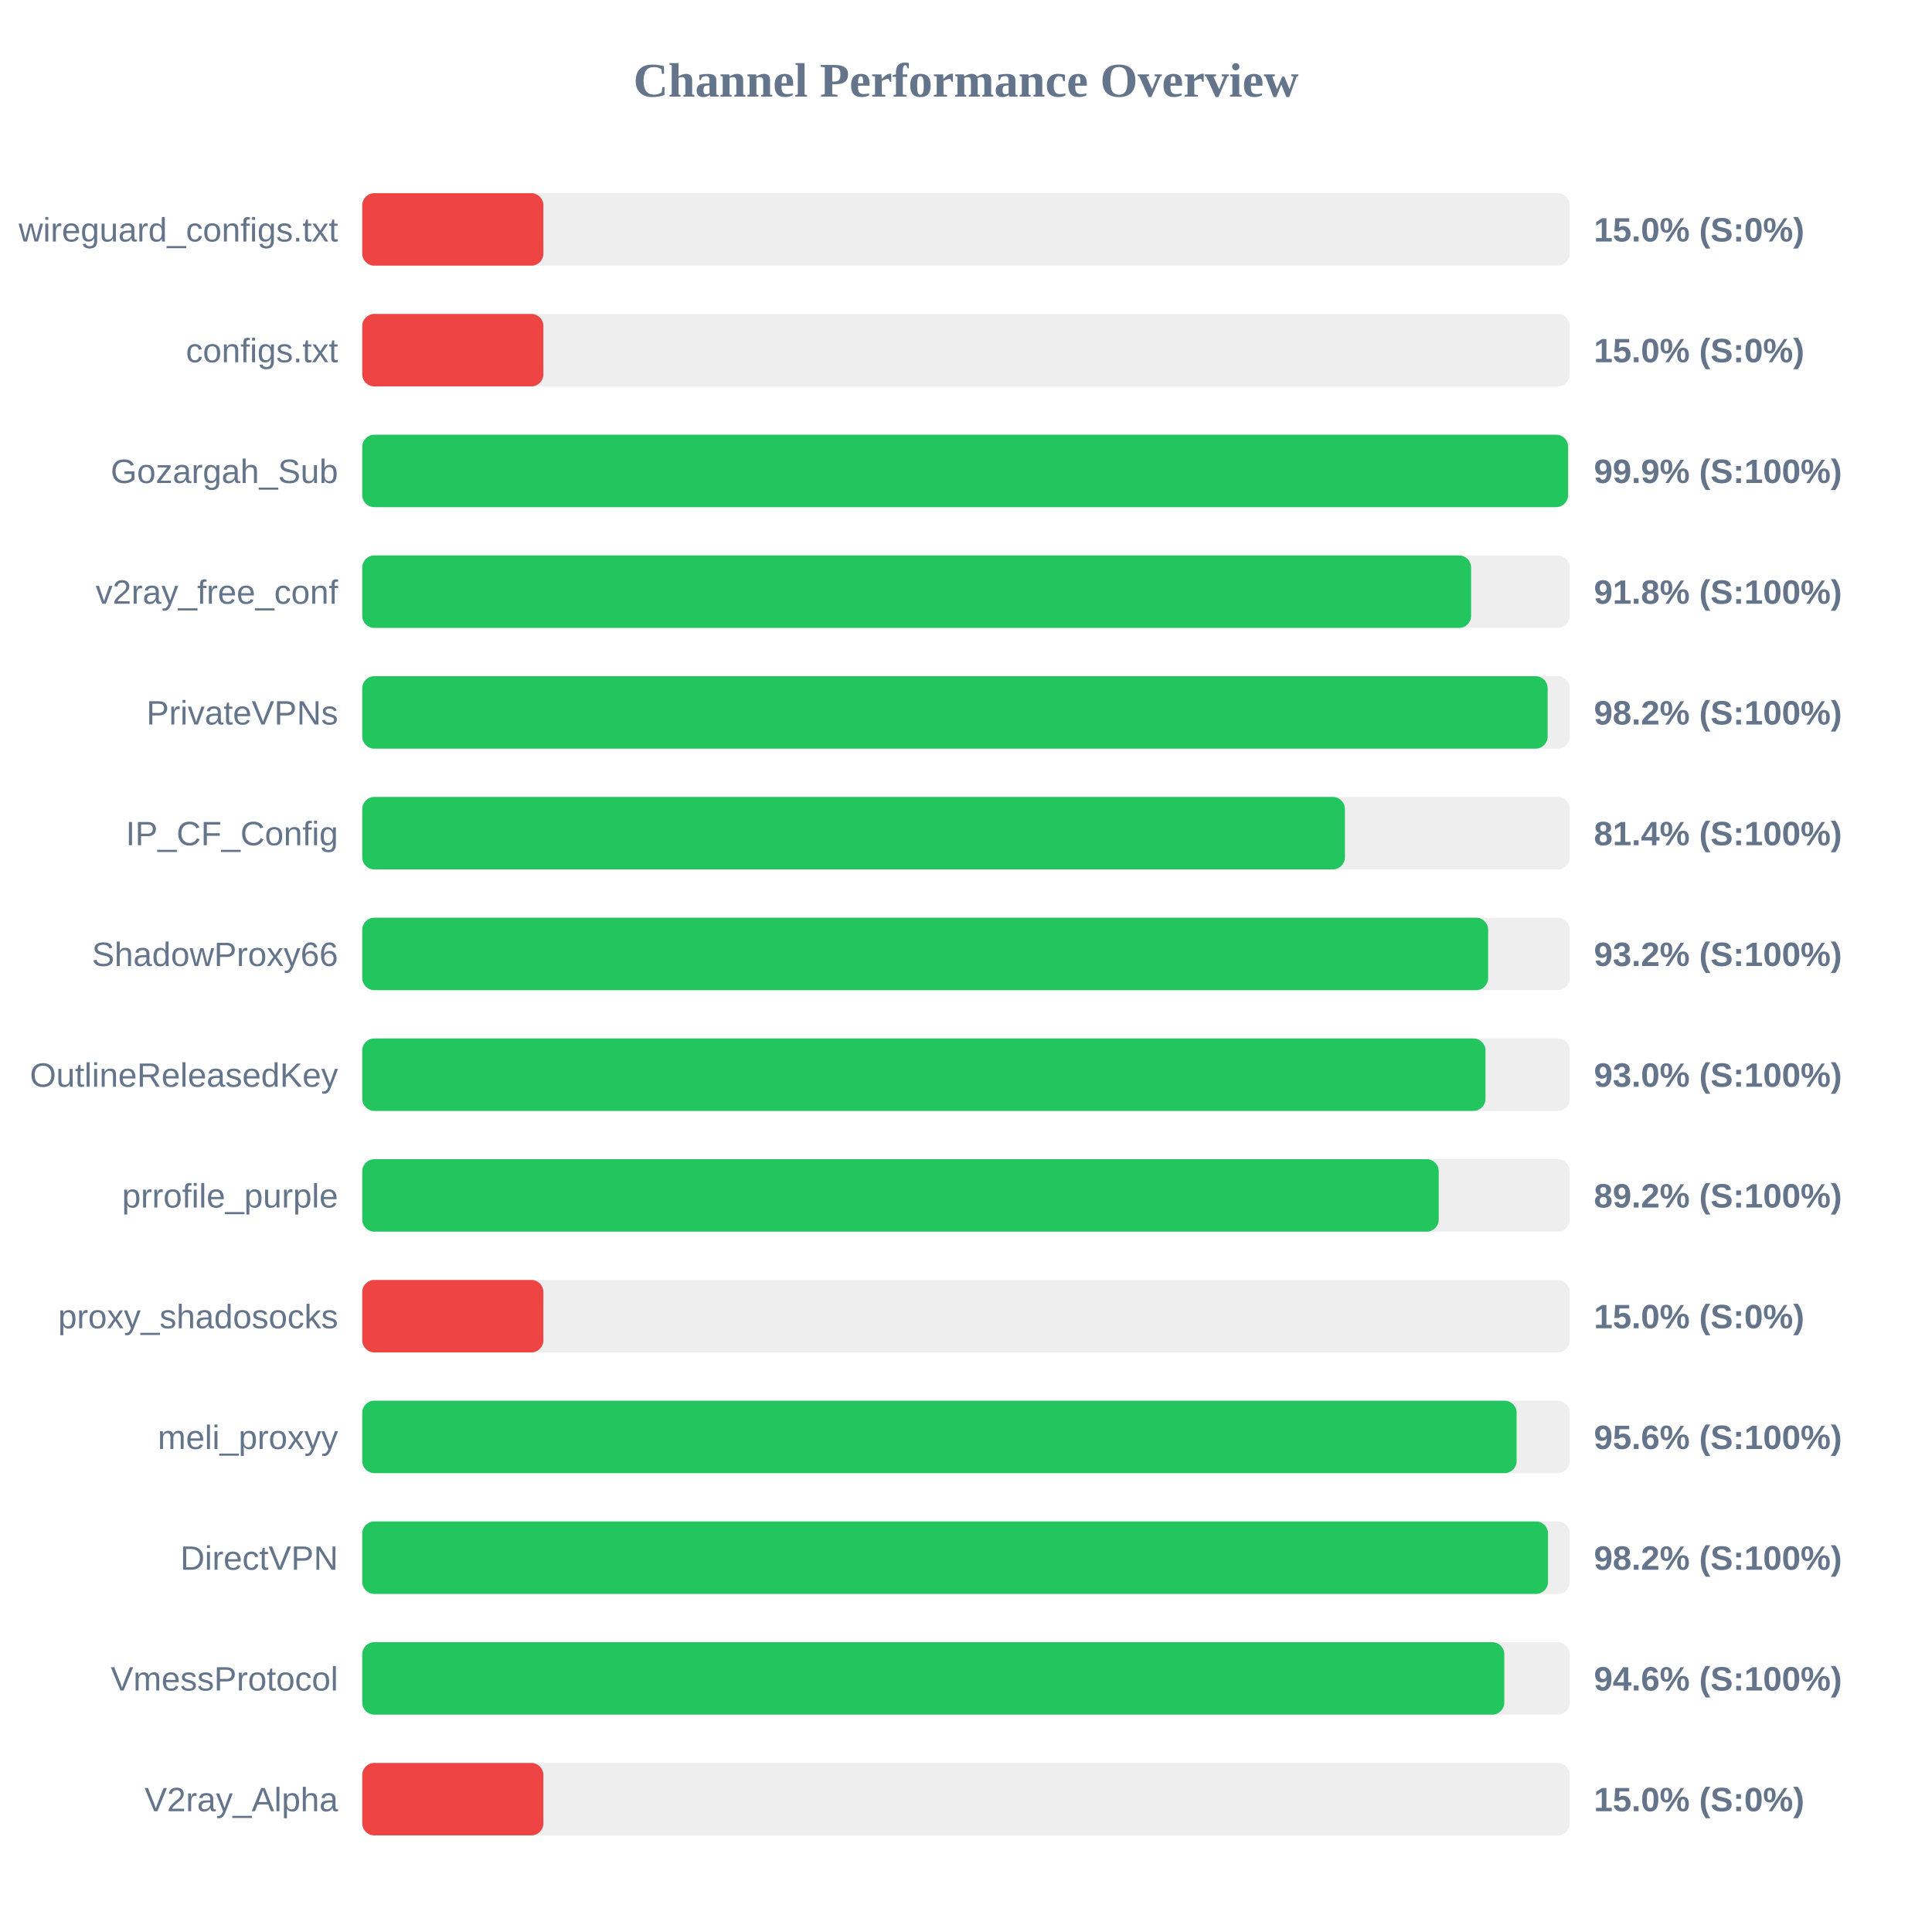
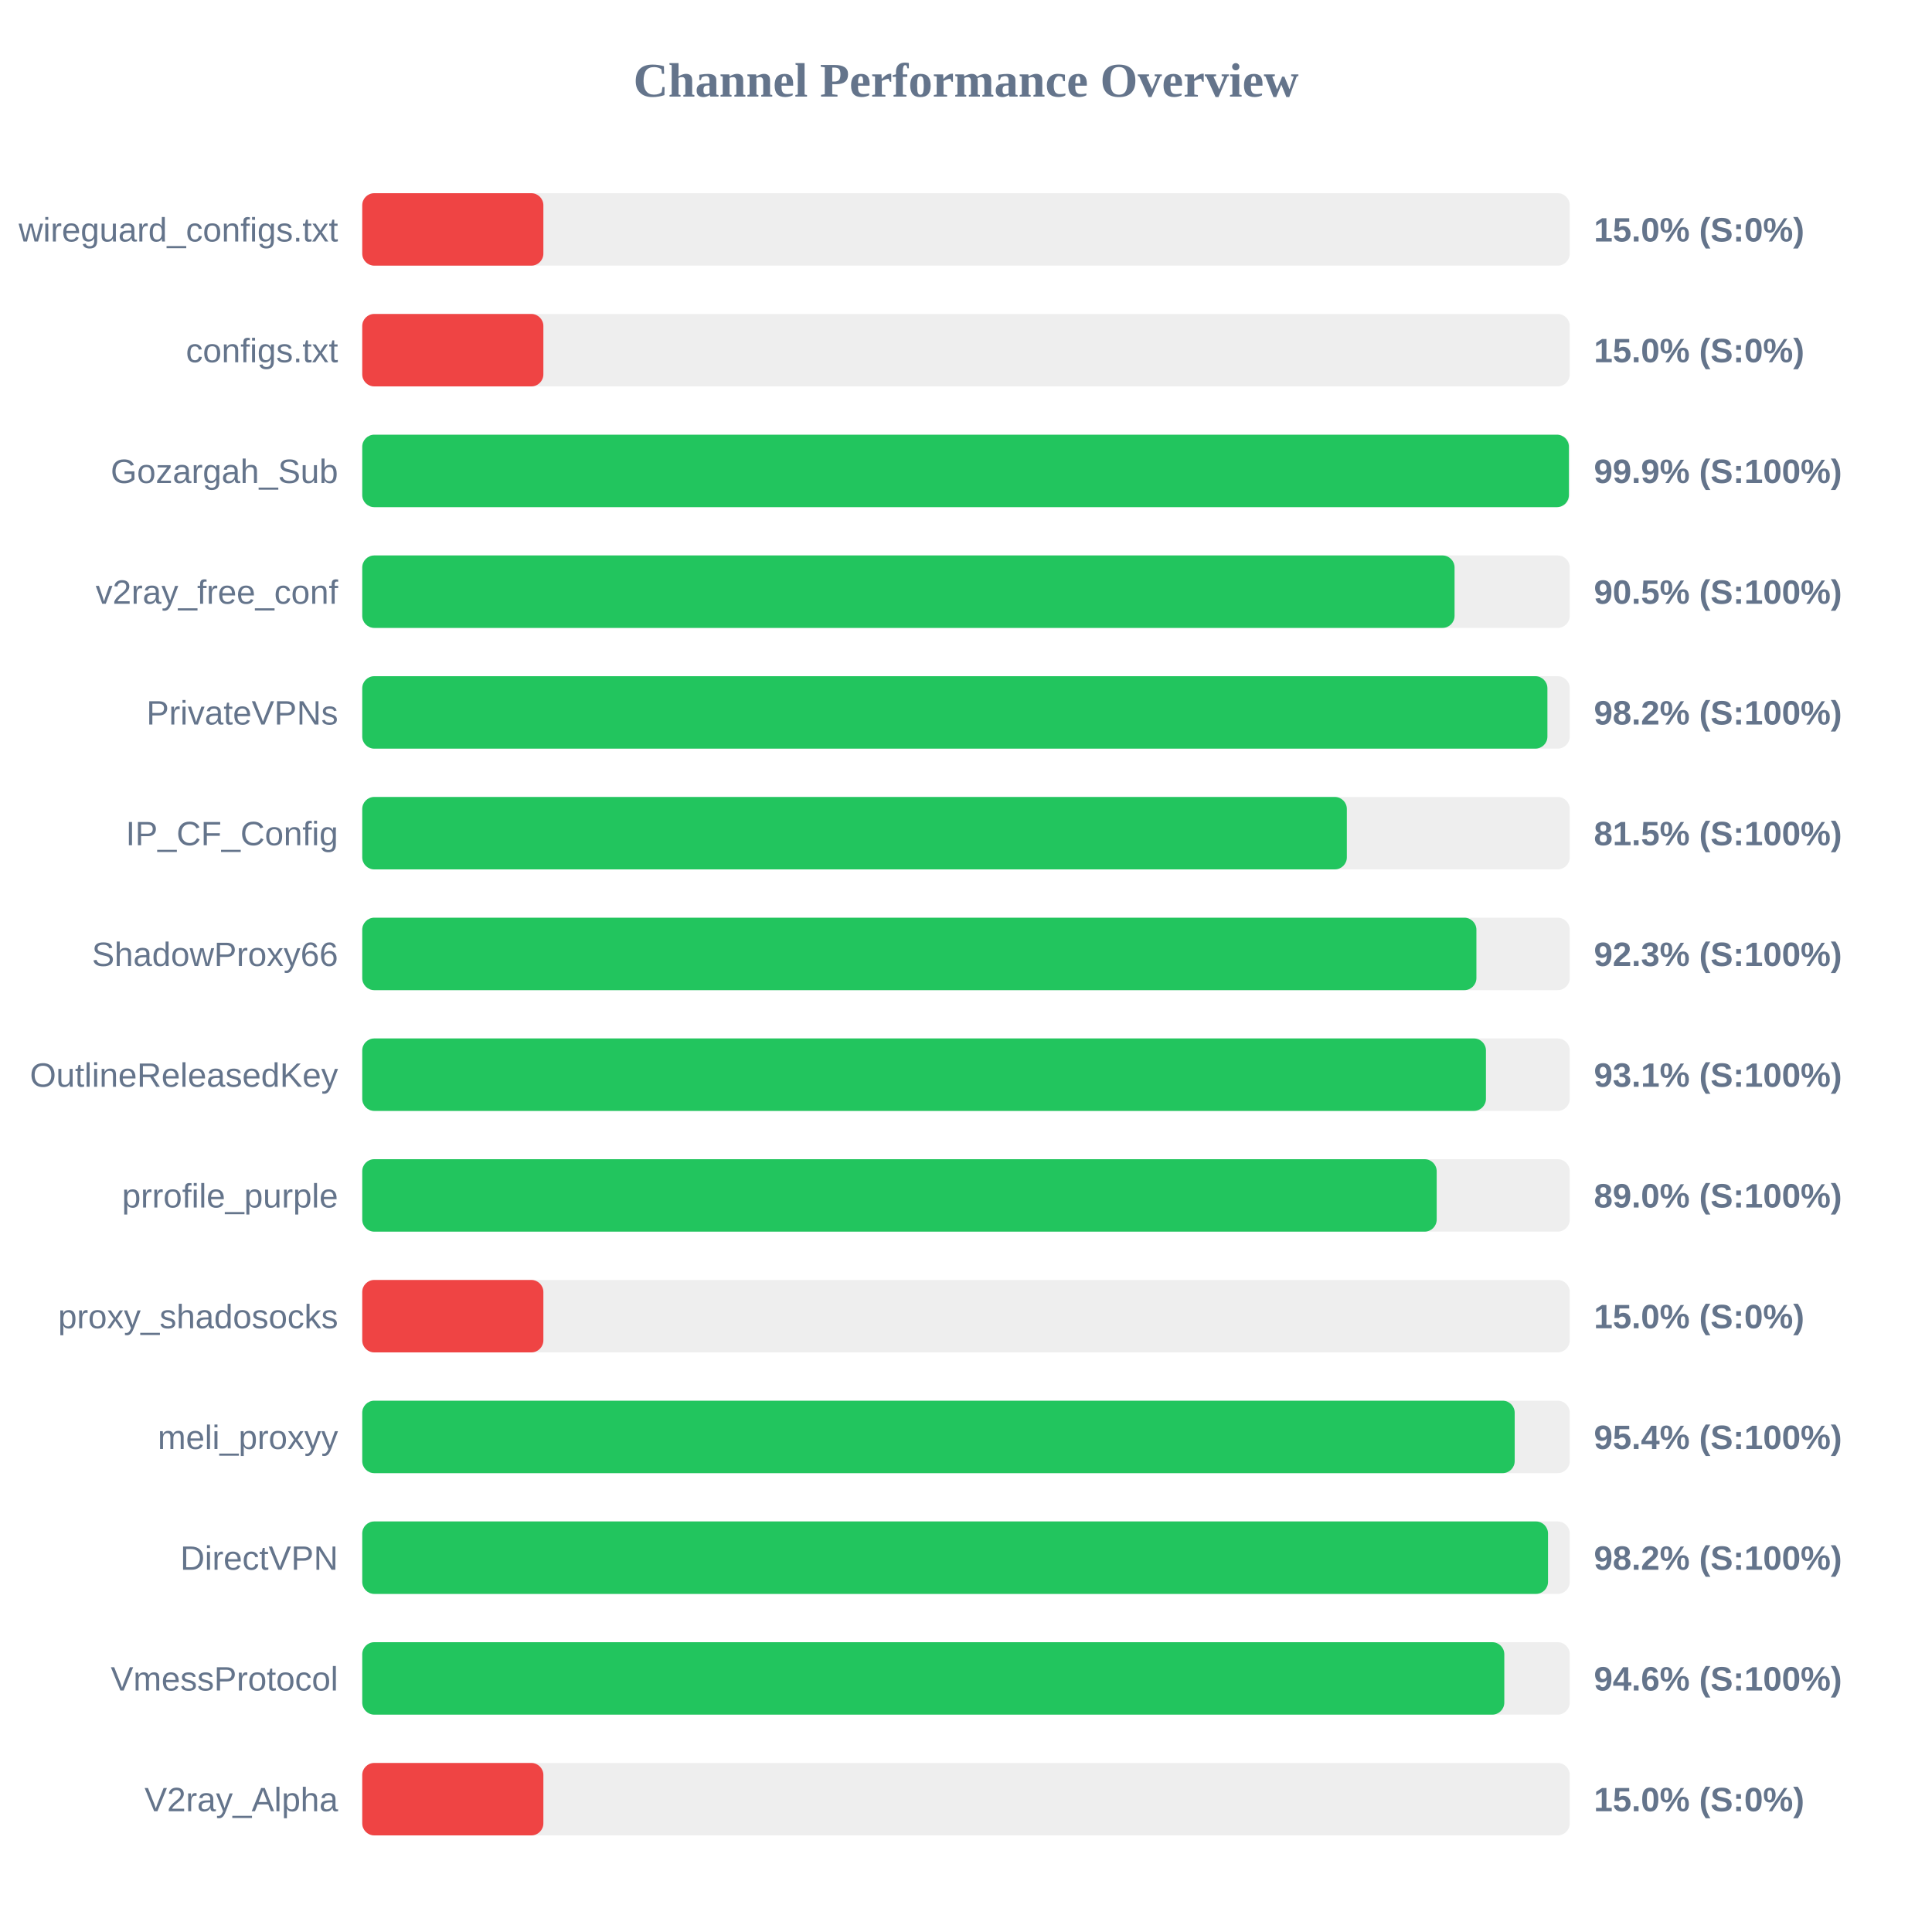
<svg xmlns="http://www.w3.org/2000/svg" width="800" height="800" version="1.1">
  <style>
        .row { font: 14px Arial; fill: #64748b; }
        .score { font: bold 14px Arial; fill: #64748b; }
    </style>
  <text x="400" y="40" text-anchor="middle" font-size="20px" font-weight="bold" fill="#64748b">Channel Performance Overview</text>
  <rect x="150" y="80" width="500" height="30" fill="#eee" rx="5" />
  <rect x="150" y="80" width="75.0" height="30" fill="#ef4444" rx="5" />
  <text x="140" y="100" text-anchor="end" class="row">wireguard_configs.txt</text>
  <text x="660" y="100" text-anchor="start" class="score">15.0% (S:0%)</text>
  <rect x="150" y="130" width="500" height="30" fill="#eee" rx="5" />
  <rect x="150" y="130" width="75.0" height="30" fill="#ef4444" rx="5" />
  <text x="140" y="150" text-anchor="end" class="row">configs.txt</text>
  <text x="660" y="150" text-anchor="start" class="score">15.0% (S:0%)</text>
  <rect x="150" y="180" width="500" height="30" fill="#eee" rx="5" />
-   <rect x="150" y="180" width="499.3" height="30" fill="#22c55e" rx="5" />
+   <rect x="150" y="180" width="499.65" height="30" fill="#22c55e" rx="5" />
  <text x="140" y="200" text-anchor="end" class="row">Gozargah_Sub</text>
  <text x="660" y="200" text-anchor="start" class="score">99.9% (S:100%)</text>
  <rect x="150" y="230" width="500" height="30" fill="#eee" rx="5" />
-   <rect x="150" y="230" width="459.15" height="30" fill="#22c55e" rx="5" />
+   <rect x="150" y="230" width="452.3" height="30" fill="#22c55e" rx="5" />
  <text x="140" y="250" text-anchor="end" class="row">v2ray_free_conf</text>
-   <text x="660" y="250" text-anchor="start" class="score">91.8% (S:100%)</text>
+   <text x="660" y="250" text-anchor="start" class="score">90.5% (S:100%)</text>
  <rect x="150" y="280" width="500" height="30" fill="#eee" rx="5" />
-   <rect x="150" y="280" width="490.85" height="30" fill="#22c55e" rx="5" />
+   <rect x="150" y="280" width="490.75" height="30" fill="#22c55e" rx="5" />
  <text x="140" y="300" text-anchor="end" class="row">PrivateVPNs</text>
  <text x="660" y="300" text-anchor="start" class="score">98.2% (S:100%)</text>
  <rect x="150" y="330" width="500" height="30" fill="#eee" rx="5" />
-   <rect x="150" y="330" width="406.9" height="30" fill="#22c55e" rx="5" />
+   <rect x="150" y="330" width="407.7" height="30" fill="#22c55e" rx="5" />
  <text x="140" y="350" text-anchor="end" class="row">IP_CF_Config</text>
-   <text x="660" y="350" text-anchor="start" class="score">81.4% (S:100%)</text>
+   <text x="660" y="350" text-anchor="start" class="score">81.5% (S:100%)</text>
  <rect x="150" y="380" width="500" height="30" fill="#eee" rx="5" />
-   <rect x="150" y="380" width="466.2" height="30" fill="#22c55e" rx="5" />
+   <rect x="150" y="380" width="461.35" height="30" fill="#22c55e" rx="5" />
  <text x="140" y="400" text-anchor="end" class="row">ShadowProxy66</text>
-   <text x="660" y="400" text-anchor="start" class="score">93.2% (S:100%)</text>
+   <text x="660" y="400" text-anchor="start" class="score">92.3% (S:100%)</text>
  <rect x="150" y="430" width="500" height="30" fill="#eee" rx="5" />
-   <rect x="150" y="430" width="465.1" height="30" fill="#22c55e" rx="5" />
+   <rect x="150" y="430" width="465.3" height="30" fill="#22c55e" rx="5" />
  <text x="140" y="450" text-anchor="end" class="row">OutlineReleasedKey</text>
-   <text x="660" y="450" text-anchor="start" class="score">93.0% (S:100%)</text>
+   <text x="660" y="450" text-anchor="start" class="score">93.1% (S:100%)</text>
  <rect x="150" y="480" width="500" height="30" fill="#eee" rx="5" />
-   <rect x="150" y="480" width="445.75" height="30" fill="#22c55e" rx="5" />
+   <rect x="150" y="480" width="444.9" height="30" fill="#22c55e" rx="5" />
  <text x="140" y="500" text-anchor="end" class="row">prrofile_purple</text>
-   <text x="660" y="500" text-anchor="start" class="score">89.2% (S:100%)</text>
+   <text x="660" y="500" text-anchor="start" class="score">89.0% (S:100%)</text>
  <rect x="150" y="530" width="500" height="30" fill="#eee" rx="5" />
  <rect x="150" y="530" width="75.0" height="30" fill="#ef4444" rx="5" />
  <text x="140" y="550" text-anchor="end" class="row">proxy_shadosocks</text>
  <text x="660" y="550" text-anchor="start" class="score">15.0% (S:0%)</text>
  <rect x="150" y="580" width="500" height="30" fill="#eee" rx="5" />
-   <rect x="150" y="580" width="478.0" height="30" fill="#22c55e" rx="5" />
+   <rect x="150" y="580" width="477.2" height="30" fill="#22c55e" rx="5" />
  <text x="140" y="600" text-anchor="end" class="row">meli_proxyy</text>
-   <text x="660" y="600" text-anchor="start" class="score">95.6% (S:100%)</text>
+   <text x="660" y="600" text-anchor="start" class="score">95.4% (S:100%)</text>
  <rect x="150" y="630" width="500" height="30" fill="#eee" rx="5" />
  <rect x="150" y="630" width="491.0" height="30" fill="#22c55e" rx="5" />
  <text x="140" y="650" text-anchor="end" class="row">DirectVPN</text>
  <text x="660" y="650" text-anchor="start" class="score">98.2% (S:100%)</text>
  <rect x="150" y="680" width="500" height="30" fill="#eee" rx="5" />
  <rect x="150" y="680" width="472.9" height="30" fill="#22c55e" rx="5" />
  <text x="140" y="700" text-anchor="end" class="row">VmessProtocol</text>
  <text x="660" y="700" text-anchor="start" class="score">94.6% (S:100%)</text>
  <rect x="150" y="730" width="500" height="30" fill="#eee" rx="5" />
  <rect x="150" y="730" width="75.0" height="30" fill="#ef4444" rx="5" />
  <text x="140" y="750" text-anchor="end" class="row">V2ray_Alpha</text>
  <text x="660" y="750" text-anchor="start" class="score">15.0% (S:0%)</text>
</svg>
